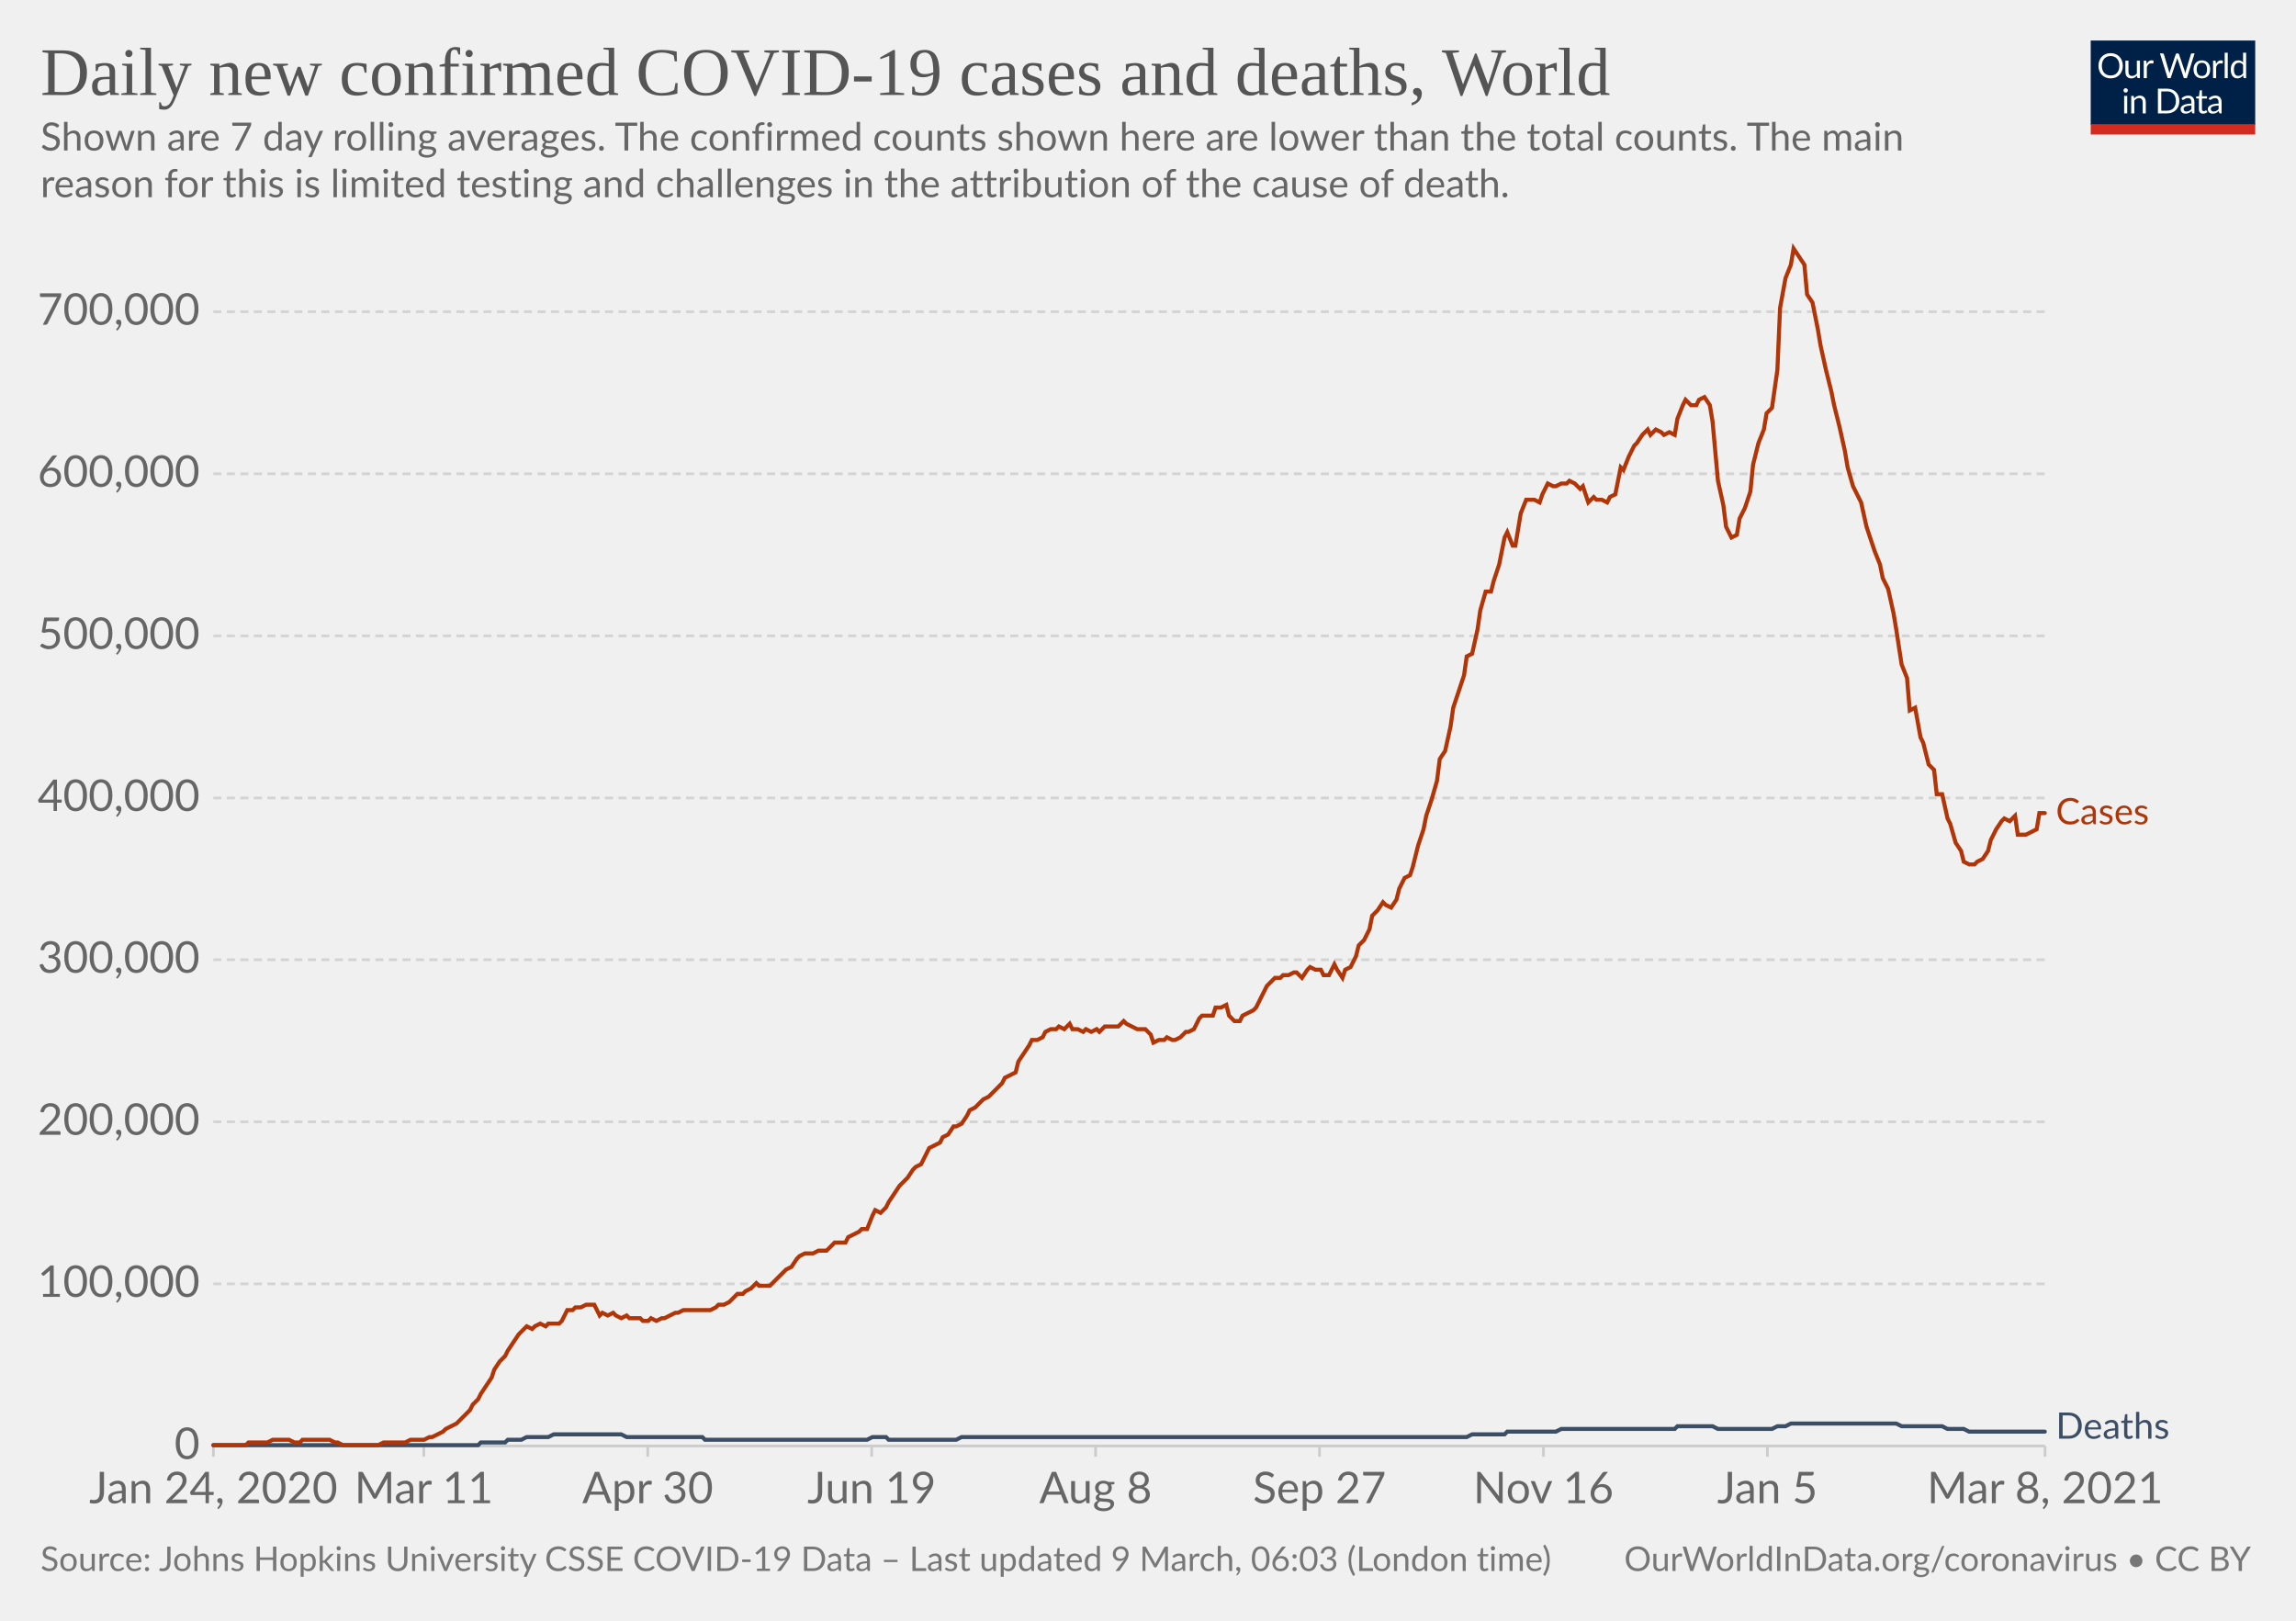
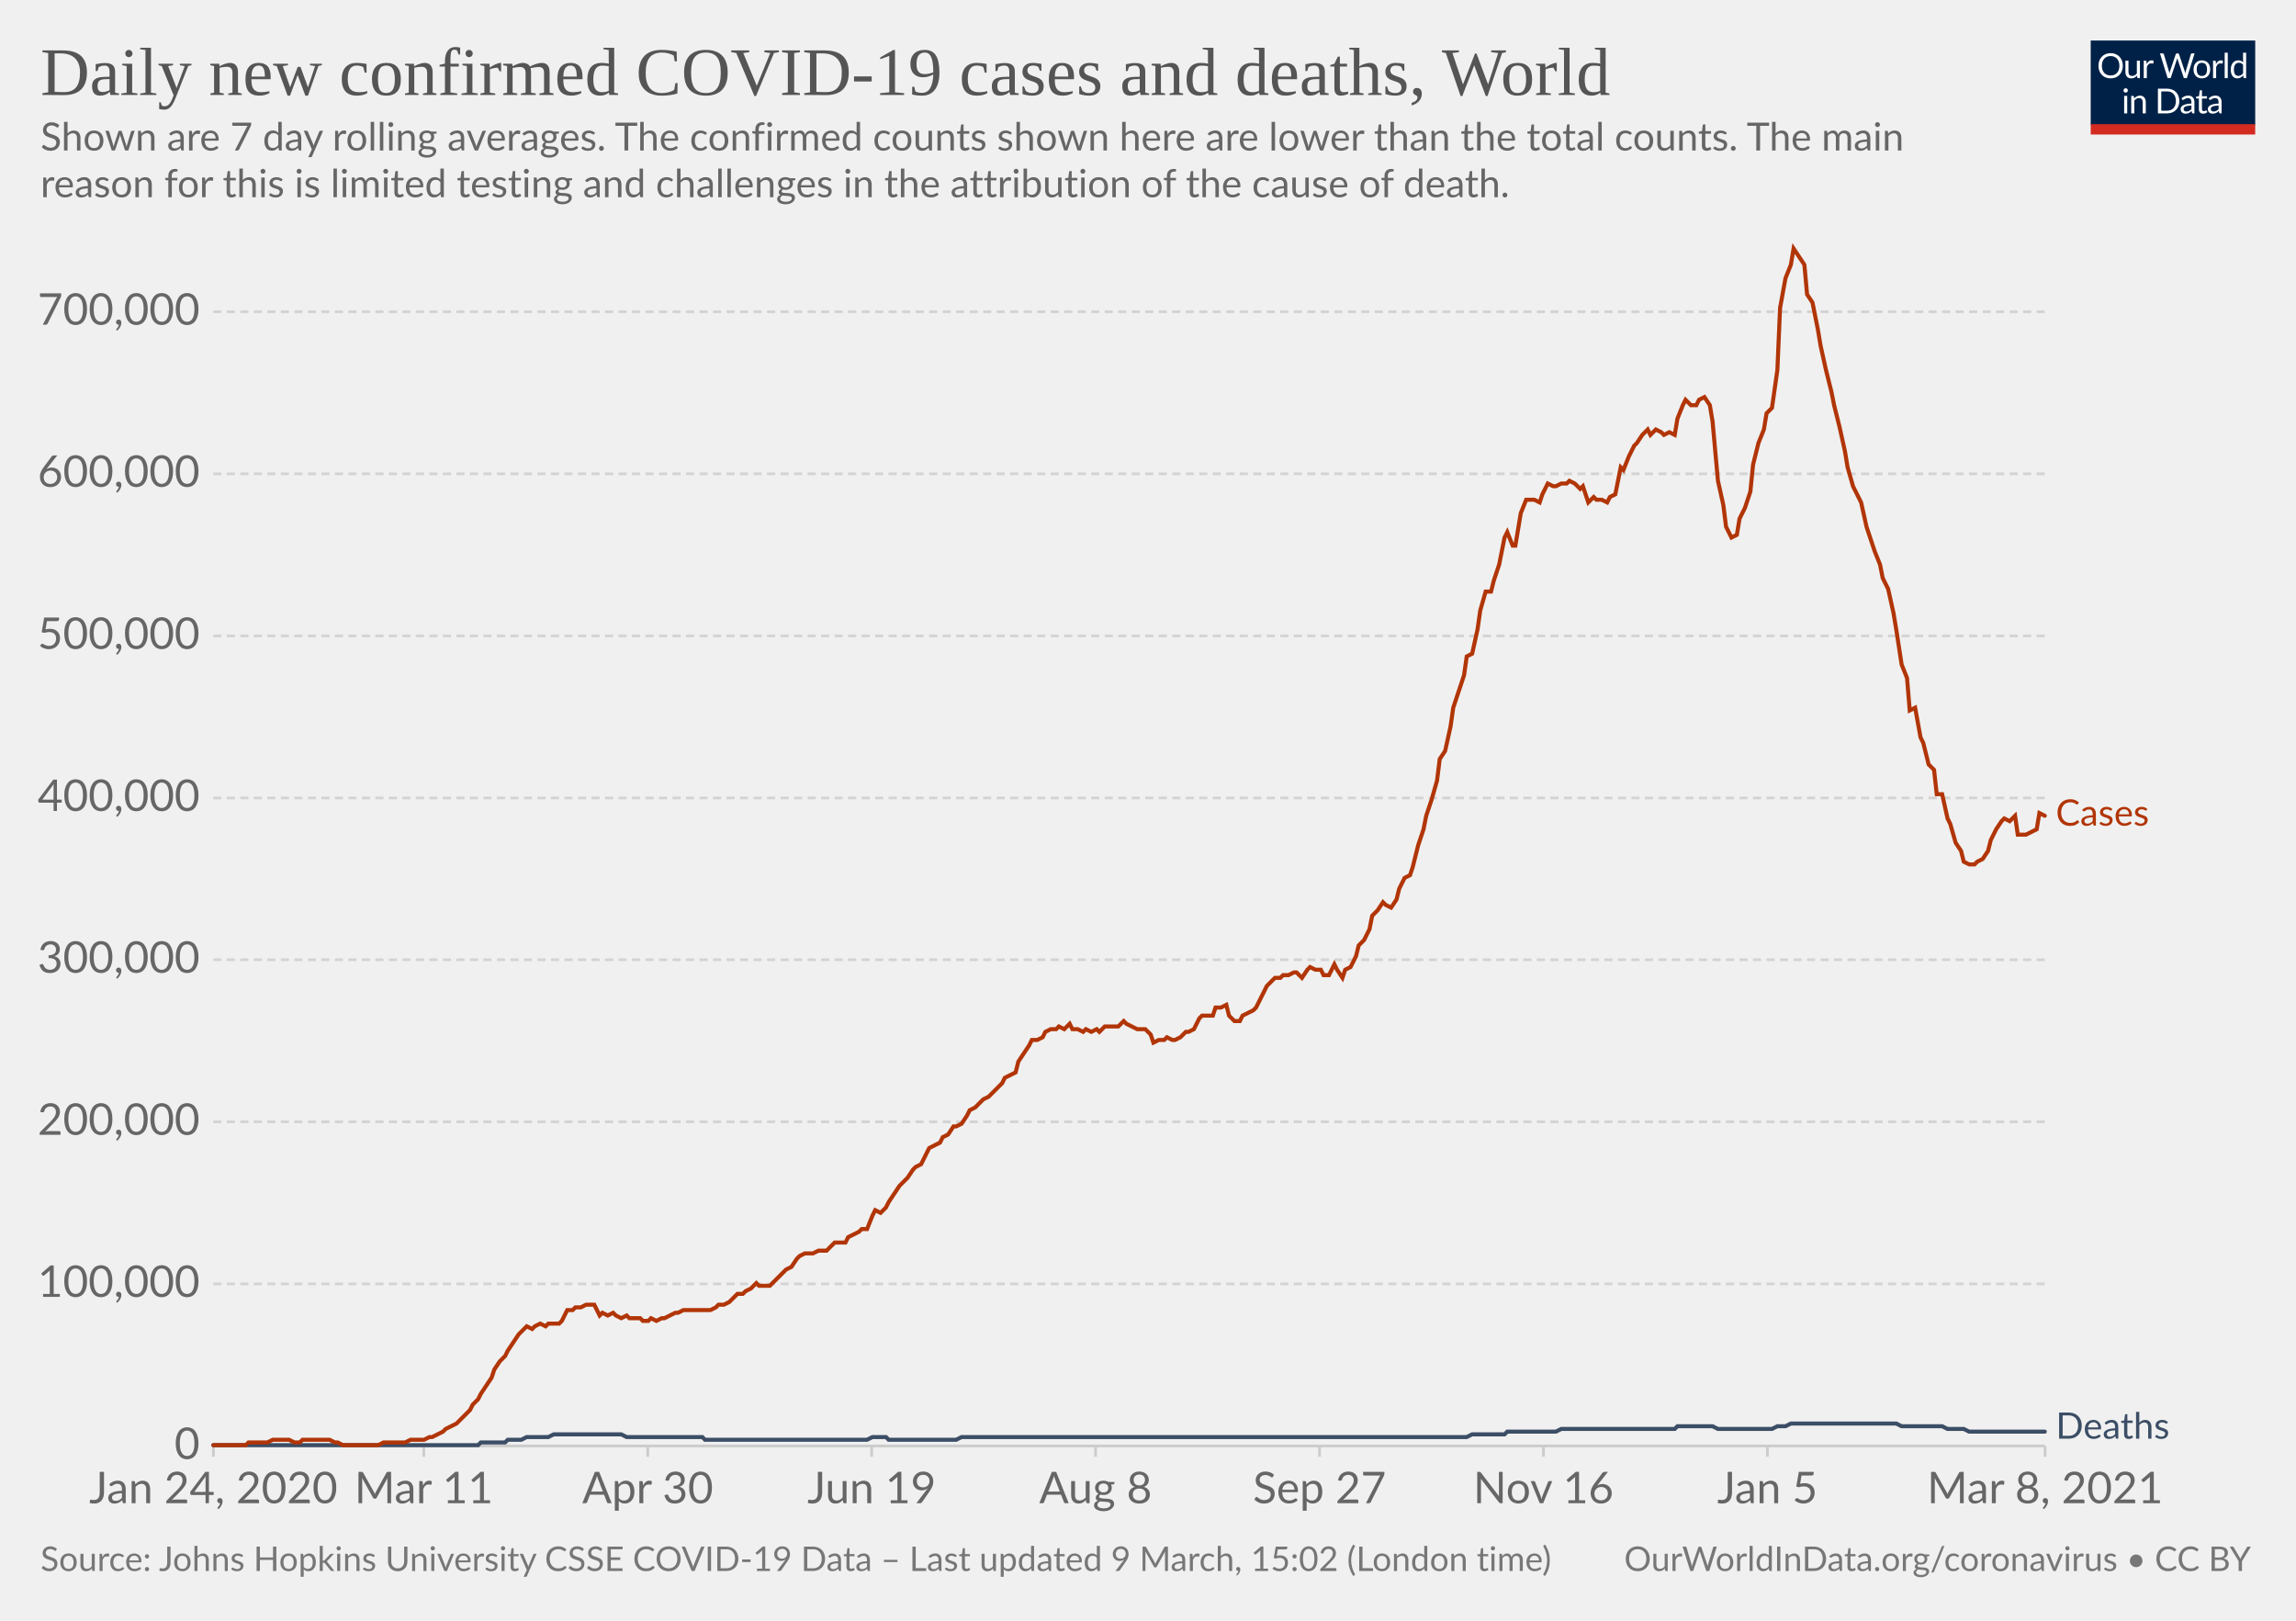
<svg xmlns="http://www.w3.org/2000/svg" version="1.1" style="background-color:#fff;-webkit-font-smoothing:antialiased" width="850" height="600" viewBox="0 0 850 600" font-family="Lato,'Helvetica Neue',Helvetica,Arial,sans-serif" font-size="18" text-rendering="optimizeLegibility">
  <g class="HeaderView">
    <g transform="matrix(.29 0 0 .29 774 15)">
      <svg width="210" height="120" viewBox="0 0 210 120" fill="none">
        <g clip-path="url(#clip0)">
          <path d="M0 0h210v107.89H0V0z" fill="#002147" />
          <path d="M40.98 32.25c0 2.36-.38 4.53-1.12 6.51a14.26 14.26 0 01-8.1 8.4c-1.9.78-4.02 1.17-6.34 1.17a16.6 16.6 0 01-6.33-1.17 14.31 14.31 0 01-8.08-8.4 18.29 18.29 0 01-1.12-6.51c0-2.36.38-4.53 1.12-6.5.75-1.97 1.8-3.67 3.17-5.1a14.32 14.32 0 014.9-3.34c1.92-.8 4.03-1.19 6.34-1.19 2.32 0 4.43.4 6.34 1.19 1.92.8 3.56 1.9 4.93 3.34a14.87 14.87 0 013.17 5.1 18.1 18.1 0 011.12 6.5zm-4.38 0c0-1.94-.26-3.68-.8-5.22a10.91 10.91 0 00-2.24-3.89 9.68 9.68 0 00-3.52-2.46 11.95 11.95 0 00-4.62-.86c-1.68 0-3.21.28-4.6.86a9.88 9.88 0 00-3.54 2.46 10.91 10.91 0 00-2.24 3.9c-.53 1.53-.8 3.27-.8 5.2 0 1.94.27 3.68.8 5.22a11.17 11.17 0 002.24 3.9 10.01 10.01 0 003.55 2.44c1.38.56 2.9.83 4.6.83s3.24-.27 4.61-.83a9.8 9.8 0 003.52-2.44 11.17 11.17 0 002.25-3.9c.53-1.54.8-3.28.8-5.21zm26.22-6.54V48H60.5c-.56 0-.9-.27-1.05-.81l-.31-2.4a12.45 12.45 0 01-3.26 2.6c-1.2.64-2.58.96-4.13.96-1.22 0-2.3-.2-3.24-.6a6.52 6.52 0 01-2.33-1.7 7.37 7.37 0 01-1.43-2.67c-.3-1.04-.46-2.2-.46-3.45V25.7h3.91v14.22c0 1.68.38 2.99 1.15 3.91.77.93 1.96 1.39 3.54 1.39 1.16 0 2.24-.27 3.23-.82a10.42 10.42 0 002.8-2.28V25.7h3.91zm8.61 4.47a9.94 9.94 0 012.6-3.56 5.64 5.64 0 013.76-1.3c.47 0 .92.05 1.34.15.44.1.83.27 1.17.49l-.3 2.92c-.09.37-.3.55-.66.55-.2 0-.5-.04-.9-.13a6.21 6.21 0 00-3.24.18 4.23 4.23 0 00-1.47.92c-.42.4-.81.9-1.17 1.5-.33.58-.64 1.26-.92 2.02V48H67.7V25.71h2.25c.42 0 .72.08.88.25.16.16.27.44.33.83l.26 3.39zm61.16-13.7L122.75 48h-3.82l-7.99-24.05a21.95 21.95 0 01-.42-1.58 38.36 38.36 0 01-.44 1.58L102.05 48h-3.83L88.4 16.47h3.54c.38 0 .7.1.95.29.26.2.43.43.5.73l6.52 21.9.28 1.28.29 1.46.3-1.46.38-1.27 7.41-21.91c.1-.25.26-.48.51-.69.27-.22.58-.33.95-.33h1.23c.38 0 .69.1.92.29a1.77 1.77 0 01.53.73l7.4 21.9a28.4 28.4 0 01.68 2.62 29.52 29.52 0 01.52-2.61l6.54-21.91a1.31 1.31 0 01.48-.7c.27-.21.58-.32.95-.32h3.32zm9.35 8.88c1.63 0 3.1.27 4.4.82a9.43 9.43 0 015.46 5.94c.5 1.4.74 2.98.74 4.73 0 1.76-.25 3.34-.74 4.75a9.43 9.43 0 01-5.46 5.92c-1.3.52-2.77.79-4.4.79-1.64 0-3.12-.27-4.44-.8a9.42 9.42 0 01-3.35-2.3c-.92-1-1.63-2.2-2.13-3.61-.49-1.41-.73-3-.73-4.75s.24-3.33.73-4.73c.5-1.43 1.2-2.64 2.13-3.63a9.4 9.4 0 013.35-2.31c1.32-.55 2.8-.82 4.44-.82zm0 19.89c2.2 0 3.84-.73 4.93-2.2 1.08-1.48 1.63-3.54 1.63-6.18 0-2.66-.55-4.72-1.63-6.2-1.09-1.49-2.73-2.23-4.93-2.23-1.12 0-2.09.2-2.93.57a5.71 5.71 0 00-2.06 1.65 7.5 7.5 0 00-1.24 2.67c-.26 1.04-.4 2.22-.4 3.54 0 2.64.55 4.7 1.64 6.18 1.1 1.47 2.76 2.2 4.99 2.2zm17.97-15.07a9.94 9.94 0 012.6-3.56 5.64 5.64 0 013.76-1.3c.47 0 .91.05 1.34.15.44.1.83.27 1.16.49l-.28 2.92c-.09.37-.31.55-.66.55-.2 0-.5-.04-.9-.13a6.2 6.2 0 00-3.24.18 4.23 4.23 0 00-1.47.92c-.43.4-.82.9-1.17 1.5a13.1 13.1 0 00-.92 2.02V48h-3.94V25.71h2.24c.43 0 .72.08.88.25.17.16.28.44.33.83l.27 3.39zm15.04-14.59V48h-3.92V15.6h3.92zm19.55 15.43a6.22 6.22 0 00-2.38-2.05 6.7 6.7 0 00-2.86-.6c-2.07 0-3.66.75-4.77 2.23-1.12 1.48-1.68 3.6-1.68 6.33 0 1.46.13 2.7.38 3.74a7.29 7.29 0 001.1 2.56 4.35 4.35 0 001.78 1.45c.7.3 1.5.46 2.4.46 1.29 0 2.41-.3 3.36-.88a9.6 9.6 0 002.67-2.49V31.02zm3.91-15.43V48h-2.33c-.56 0-.9-.27-1.06-.81l-.35-2.71a12.13 12.13 0 01-3.25 2.77 8.28 8.28 0 01-4.23 1.06 7.31 7.31 0 01-6.14-2.9c-.73-.96-1.3-2.15-1.69-3.57a18.35 18.35 0 01.07-9.48 11.29 11.29 0 011.89-3.7 8.7 8.7 0 017.06-3.34 7.96 7.96 0 016.12 2.62V15.59h3.91zM46.61 70.71V93H42.7V70.71h3.91zm.84-7c0 .39-.08.75-.24 1.09a2.81 2.81 0 01-1.52 1.47 2.67 2.67 0 01-2.16 0 2.9 2.9 0 01-1.45-1.47 2.67 2.67 0 010-2.16c.15-.35.35-.65.6-.9.25-.27.53-.47.85-.62a2.67 2.67 0 012.16 0c.35.15.65.35.9.62.27.25.47.55.62.9.16.34.24.7.24 1.08zm7.97 10.24c.49-.54 1-1.04 1.54-1.48a9.85 9.85 0 013.66-1.84 8.96 8.96 0 015.43.35c.94.4 1.72.97 2.33 1.71a7.36 7.36 0 011.43 2.67c.32 1.04.49 2.19.49 3.45V93h-3.94V78.81c0-1.69-.4-3-1.17-3.92-.76-.93-1.93-1.4-3.5-1.4a6.6 6.6 0 00-3.25.83c-1 .56-1.92 1.31-2.77 2.27V93h-3.94V70.71h2.35c.56 0 .9.28 1.04.82l.3 2.42zm57.7 3.3c0 2.36-.37 4.5-1.11 6.44a14.3 14.3 0 01-3.17 4.98 14.1 14.1 0 01-4.93 3.2c-1.9.76-4.02 1.13-6.33 1.13H85.8V61.47h11.77c2.31 0 4.42.39 6.33 1.15a13.8 13.8 0 018.1 8.18 17.75 17.75 0 011.12 6.45zm-4.37 0c0-1.94-.26-3.67-.8-5.2a10.94 10.94 0 00-2.23-3.87 9.57 9.57 0 00-3.53-2.42 12.23 12.23 0 00-4.61-.83h-7.5v24.62h7.5c1.7 0 3.24-.28 4.61-.84a9.7 9.7 0 003.53-2.4 10.94 10.94 0 002.24-3.87c.53-1.53.8-3.26.8-5.2zm19.8 5.72c-1.8.06-3.34.2-4.62.44-1.26.22-2.3.51-3.1.88-.8.36-1.37.8-1.74 1.3-.35.5-.53 1.05-.53 1.67 0 .58.1 1.1.3 1.52a3 3 0 00.76 1.05c.34.27.73.46 1.17.6a6.13 6.13 0 001.45.17 7.28 7.28 0 003.5-.81 11.95 11.95 0 002.82-2.2v-4.62zm-12.65-9.11a12.73 12.73 0 013.98-2.66c1.43-.59 3-.88 4.73-.88 1.25 0 2.36.2 3.33.61a6.81 6.81 0 013.94 4.38c.33 1.04.5 2.19.5 3.43V93h-1.74a1.8 1.8 0 01-.88-.18c-.2-.13-.36-.38-.48-.74l-.44-2.12-1.72 1.46a9.48 9.48 0 01-3.74 1.7c-.69.15-1.46.23-2.3.23-.87 0-1.69-.12-2.45-.35a5.34 5.34 0 01-3.34-2.93 6.64 6.64 0 01-.49-2.64c0-.88.25-1.72.73-2.53a6.33 6.33 0 012.35-2.17c1.09-.63 2.5-1.15 4.25-1.54 1.75-.41 3.89-.65 6.42-.7v-1.75c0-1.73-.37-3.03-1.12-3.91-.75-.9-1.84-1.34-3.28-1.34-.97 0-1.78.12-2.44.37-.64.23-1.2.5-1.7.81l-1.23.82c-.33.23-.67.35-1 .35-.27 0-.5-.07-.69-.2a2.1 2.1 0 01-.48-.53l-.7-1.25zm27.67 19.5c-1.76 0-3.12-.5-4.07-1.48-.94-.98-1.41-2.4-1.41-4.25V74h-2.68a.9.9 0 01-.6-.2c-.16-.14-.24-.36-.24-.66v-1.56l3.65-.46.9-6.89a.9.9 0 01.29-.52.88.88 0 01.62-.22H142v7.67h6.44V74H142v13.38c0 .94.22 1.63.68 2.09.45.45 1.04.68 1.76.68a3.21 3.21 0 001.85-.53l.55-.35c.16-.12.3-.18.41-.18.2 0 .4.13.55.38l1.15 1.87a7.45 7.45 0 01-2.44 1.5 8.53 8.53 0 01-2.95.52zm19.68-10.4c-1.8.07-3.34.21-4.62.45-1.26.22-2.3.51-3.1.88-.8.36-1.37.8-1.74 1.3-.35.5-.53 1.05-.53 1.67 0 .58.1 1.1.3 1.52a2.9 2.9 0 00.76 1.05c.34.27.73.46 1.17.6a6.13 6.13 0 001.45.17 7.3 7.3 0 003.5-.81 12.04 12.04 0 002.82-2.2v-4.62zm-12.65-9.1a12.72 12.72 0 013.99-2.66c1.42-.59 3-.88 4.72-.88 1.25 0 2.36.2 3.33.61a6.81 6.81 0 013.94 4.38c.33 1.04.5 2.19.5 3.43V93h-1.74a1.8 1.8 0 01-.88-.18c-.2-.13-.36-.38-.48-.74l-.44-2.12-1.72 1.46a9.48 9.48 0 01-3.74 1.7c-.69.15-1.46.23-2.3.23-.87 0-1.69-.12-2.45-.35a5.33 5.33 0 01-3.34-2.93 6.62 6.62 0 01-.49-2.64c0-.88.25-1.72.73-2.53a6.33 6.33 0 012.35-2.17c1.09-.63 2.5-1.15 4.25-1.54a31.2 31.2 0 016.42-.7v-1.75c0-1.73-.37-3.03-1.12-3.91-.75-.9-1.84-1.34-3.28-1.34-.97 0-1.78.12-2.44.37-.64.23-1.2.5-1.7.81l-1.22.82c-.34.23-.68.35-1.02.35-.26 0-.49-.07-.68-.2a1.88 1.88 0 01-.48-.53l-.7-1.25zM40.98 32.25c0 2.36-.38 4.53-1.12 6.51a14.26 14.26 0 01-8.1 8.4c-1.9.78-4.02 1.17-6.34 1.17a16.6 16.6 0 01-6.33-1.17 14.31 14.31 0 01-8.08-8.4 18.29 18.29 0 01-1.12-6.51c0-2.36.38-4.53 1.12-6.5.75-1.97 1.8-3.67 3.17-5.1a14.32 14.32 0 014.9-3.34c1.92-.8 4.03-1.19 6.34-1.19 2.32 0 4.43.4 6.34 1.19 1.92.8 3.56 1.9 4.93 3.34a14.87 14.87 0 013.17 5.1 18.1 18.1 0 011.12 6.5zm-4.38 0c0-1.94-.26-3.68-.8-5.22a10.91 10.91 0 00-2.24-3.89 9.68 9.68 0 00-3.52-2.46 11.95 11.95 0 00-4.62-.86c-1.68 0-3.21.28-4.6.86a9.88 9.88 0 00-3.54 2.46 10.91 10.91 0 00-2.24 3.9c-.53 1.53-.8 3.27-.8 5.2 0 1.94.27 3.68.8 5.22a11.17 11.17 0 002.24 3.9 10.01 10.01 0 003.55 2.44c1.38.56 2.9.83 4.6.83s3.24-.27 4.61-.83a9.8 9.8 0 003.52-2.44 11.17 11.17 0 002.25-3.9c.53-1.54.8-3.28.8-5.21zm26.22-6.54V48H60.5c-.56 0-.9-.27-1.05-.81l-.31-2.4a12.45 12.45 0 01-3.26 2.6c-1.2.64-2.58.96-4.13.96-1.22 0-2.3-.2-3.24-.6a6.52 6.52 0 01-2.33-1.7 7.37 7.37 0 01-1.43-2.67c-.3-1.04-.46-2.2-.46-3.45V25.7h3.91v14.22c0 1.68.38 2.99 1.15 3.91.77.93 1.96 1.39 3.54 1.39 1.16 0 2.24-.27 3.23-.82a10.42 10.42 0 002.8-2.28V25.7h3.91zm8.61 4.47a9.94 9.94 0 012.6-3.56 5.64 5.64 0 013.76-1.3c.47 0 .92.05 1.34.15.44.1.83.27 1.17.49l-.3 2.92c-.09.37-.3.55-.66.55-.2 0-.5-.04-.9-.13a6.21 6.21 0 00-3.24.18 4.23 4.23 0 00-1.47.92c-.42.4-.81.9-1.17 1.5-.33.58-.64 1.26-.92 2.02V48H67.7V25.71h2.25c.42 0 .72.08.88.25.16.16.27.44.33.83l.26 3.39zm61.16-13.7L122.75 48h-3.82l-7.99-24.05a21.95 21.95 0 01-.42-1.58 38.36 38.36 0 01-.44 1.58L102.05 48h-3.83L88.4 16.47h3.54c.38 0 .7.1.95.29.26.2.43.43.5.73l6.52 21.9.28 1.28.29 1.46.3-1.46.38-1.27 7.41-21.91c.1-.25.26-.48.51-.69.27-.22.58-.33.95-.33h1.23c.38 0 .69.1.92.29a1.77 1.77 0 01.53.73l7.4 21.9a28.4 28.4 0 01.68 2.62 29.52 29.52 0 01.52-2.61l6.54-21.91a1.31 1.31 0 01.48-.7c.27-.21.58-.32.95-.32h3.32zm9.35 8.88c1.63 0 3.1.27 4.4.82a9.43 9.43 0 015.46 5.94c.5 1.4.74 2.98.74 4.73 0 1.76-.25 3.34-.74 4.75a9.43 9.43 0 01-5.46 5.92c-1.3.52-2.77.79-4.4.79-1.64 0-3.12-.27-4.44-.8a9.42 9.42 0 01-3.35-2.3c-.92-1-1.63-2.2-2.13-3.61-.49-1.41-.73-3-.73-4.75s.24-3.33.73-4.73c.5-1.43 1.2-2.64 2.13-3.63a9.4 9.4 0 013.35-2.31c1.32-.55 2.8-.82 4.44-.82zm0 19.89c2.2 0 3.84-.73 4.93-2.2 1.08-1.48 1.63-3.54 1.63-6.18 0-2.66-.55-4.72-1.63-6.2-1.09-1.49-2.73-2.23-4.93-2.23-1.12 0-2.09.2-2.93.57a5.71 5.71 0 00-2.06 1.65 7.5 7.5 0 00-1.24 2.67c-.26 1.04-.4 2.22-.4 3.54 0 2.64.55 4.7 1.64 6.18 1.1 1.47 2.76 2.2 4.99 2.2zm17.97-15.07a9.94 9.94 0 012.6-3.56 5.64 5.64 0 013.76-1.3c.47 0 .91.05 1.34.15.44.1.83.27 1.16.49l-.28 2.92c-.09.37-.31.55-.66.55-.2 0-.5-.04-.9-.13a6.2 6.2 0 00-3.24.18 4.23 4.23 0 00-1.47.92c-.43.4-.82.9-1.17 1.5a13.1 13.1 0 00-.92 2.02V48h-3.94V25.71h2.24c.43 0 .72.08.88.25.17.16.28.44.33.83l.27 3.39zm15.04-14.59V48h-3.92V15.6h3.92zm19.55 15.43a6.22 6.22 0 00-2.38-2.05 6.7 6.7 0 00-2.86-.6c-2.07 0-3.66.75-4.77 2.23-1.12 1.48-1.68 3.6-1.68 6.33 0 1.46.13 2.7.38 3.74a7.29 7.29 0 001.1 2.56 4.35 4.35 0 001.78 1.45c.7.3 1.5.46 2.4.46 1.29 0 2.41-.3 3.36-.88a9.6 9.6 0 002.67-2.49V31.02zm3.91-15.43V48h-2.33c-.56 0-.9-.27-1.06-.81l-.35-2.71a12.13 12.13 0 01-3.25 2.77 8.28 8.28 0 01-4.23 1.06 7.31 7.31 0 01-6.14-2.9c-.73-.96-1.3-2.15-1.69-3.57a18.35 18.35 0 01.07-9.48 11.29 11.29 0 011.89-3.7 8.7 8.7 0 017.06-3.34 7.96 7.96 0 016.12 2.62V15.59h3.91zM46.61 70.71V93H42.7V70.71h3.91zm.84-7c0 .39-.08.75-.24 1.09a2.81 2.81 0 01-1.52 1.47 2.67 2.67 0 01-2.16 0 2.9 2.9 0 01-1.45-1.47 2.67 2.67 0 010-2.16c.15-.35.35-.65.6-.9.25-.27.53-.47.85-.62a2.67 2.67 0 012.16 0c.35.15.65.35.9.62.27.25.47.55.62.9.16.34.24.7.24 1.08zm7.97 10.24c.49-.54 1-1.04 1.54-1.48a9.85 9.85 0 013.66-1.84 8.96 8.96 0 015.43.35c.94.4 1.72.97 2.33 1.71a7.36 7.36 0 011.43 2.67c.32 1.04.49 2.19.49 3.45V93h-3.94V78.81c0-1.69-.4-3-1.17-3.92-.76-.93-1.93-1.4-3.5-1.4a6.6 6.6 0 00-3.25.83c-1 .56-1.92 1.31-2.77 2.27V93h-3.94V70.71h2.35c.56 0 .9.28 1.04.82l.3 2.42zm57.7 3.3c0 2.36-.37 4.5-1.11 6.44a14.3 14.3 0 01-3.17 4.98 14.1 14.1 0 01-4.93 3.2c-1.9.76-4.02 1.13-6.33 1.13H85.8V61.47h11.77c2.31 0 4.42.39 6.33 1.15a13.8 13.8 0 018.1 8.18 17.75 17.75 0 011.12 6.45zm-4.37 0c0-1.94-.26-3.67-.8-5.2a10.94 10.94 0 00-2.23-3.87 9.57 9.57 0 00-3.53-2.42 12.23 12.23 0 00-4.61-.83h-7.5v24.62h7.5c1.7 0 3.24-.28 4.61-.84a9.7 9.7 0 003.53-2.4 10.94 10.94 0 002.24-3.87c.53-1.53.8-3.26.8-5.2zm19.8 5.72c-1.8.06-3.34.2-4.62.44-1.26.22-2.3.51-3.1.88-.8.36-1.37.8-1.74 1.3-.35.5-.53 1.05-.53 1.67 0 .58.1 1.1.3 1.52a3 3 0 00.76 1.05c.34.27.73.46 1.17.6a6.13 6.13 0 001.45.17 7.28 7.28 0 003.5-.81 11.95 11.95 0 002.82-2.2v-4.62zm-12.65-9.11a12.73 12.73 0 013.98-2.66c1.43-.59 3-.88 4.73-.88 1.25 0 2.36.2 3.33.61a6.81 6.81 0 013.94 4.38c.33 1.04.5 2.19.5 3.43V93h-1.74a1.8 1.8 0 01-.88-.18c-.2-.13-.36-.38-.48-.74l-.44-2.12-1.72 1.46a9.48 9.48 0 01-3.74 1.7c-.69.15-1.46.23-2.3.23-.87 0-1.69-.12-2.45-.35a5.34 5.34 0 01-3.34-2.93 6.64 6.64 0 01-.49-2.64c0-.88.25-1.72.73-2.53a6.33 6.33 0 012.35-2.17c1.09-.63 2.5-1.15 4.25-1.54 1.75-.41 3.89-.65 6.42-.7v-1.75c0-1.73-.37-3.03-1.12-3.91-.75-.9-1.84-1.34-3.28-1.34-.97 0-1.78.12-2.44.37-.64.23-1.2.5-1.7.81l-1.23.82c-.33.23-.67.35-1 .35-.27 0-.5-.07-.69-.2a2.1 2.1 0 01-.48-.53l-.7-1.25zm27.67 19.5c-1.76 0-3.12-.5-4.07-1.48-.94-.98-1.41-2.4-1.41-4.25V74h-2.68a.9.9 0 01-.6-.2c-.16-.14-.24-.36-.24-.66v-1.56l3.65-.46.9-6.89a.9.9 0 01.29-.52.88.88 0 01.62-.22H142v7.67h6.44V74H142v13.38c0 .94.22 1.63.68 2.09.45.45 1.04.68 1.76.68a3.21 3.21 0 001.85-.53l.55-.35c.16-.12.3-.18.41-.18.2 0 .4.13.55.38l1.15 1.87a7.45 7.45 0 01-2.44 1.5 8.53 8.53 0 01-2.95.52zm19.68-10.4c-1.8.07-3.34.21-4.62.45-1.26.22-2.3.51-3.1.88-.8.36-1.37.8-1.74 1.3-.35.5-.53 1.05-.53 1.67 0 .58.1 1.1.3 1.52a2.9 2.9 0 00.76 1.05c.34.27.73.46 1.17.6a6.13 6.13 0 001.45.17 7.3 7.3 0 003.5-.81 12.04 12.04 0 002.82-2.2v-4.62zm-12.65-9.1a12.72 12.72 0 013.99-2.66c1.42-.59 3-.88 4.72-.88 1.25 0 2.36.2 3.33.61a6.81 6.81 0 013.94 4.38c.33 1.04.5 2.19.5 3.43V93h-1.74a1.8 1.8 0 01-.88-.18c-.2-.13-.36-.38-.48-.74l-.44-2.12-1.72 1.46a9.48 9.48 0 01-3.74 1.7c-.69.15-1.46.23-2.3.23-.87 0-1.69-.12-2.45-.35a5.33 5.33 0 01-3.34-2.93 6.62 6.62 0 01-.49-2.64c0-.88.25-1.72.73-2.53a6.33 6.33 0 012.35-2.17c1.09-.63 2.5-1.15 4.25-1.54a31.2 31.2 0 016.42-.7v-1.75c0-1.73-.37-3.03-1.12-3.91-.75-.9-1.84-1.34-3.28-1.34-.97 0-1.78.12-2.44.37-.64.23-1.2.5-1.7.81l-1.22.82c-.34.23-.68.35-1.02.35-.26 0-.49-.07-.68-.2a1.88 1.88 0 01-.48-.53l-.7-1.25zM40.98 32.25c0 2.36-.38 4.53-1.12 6.51a14.26 14.26 0 01-8.1 8.4c-1.9.78-4.02 1.17-6.34 1.17a16.6 16.6 0 01-6.33-1.17 14.31 14.31 0 01-8.08-8.4 18.29 18.29 0 01-1.12-6.51c0-2.36.38-4.53 1.12-6.5.75-1.97 1.8-3.67 3.17-5.1a14.32 14.32 0 014.9-3.34c1.92-.8 4.03-1.19 6.34-1.19 2.32 0 4.43.4 6.34 1.19 1.92.8 3.56 1.9 4.93 3.34a14.87 14.87 0 013.17 5.1 18.1 18.1 0 011.12 6.5zm-4.38 0c0-1.94-.26-3.68-.8-5.22a10.91 10.91 0 00-2.24-3.89 9.68 9.68 0 00-3.52-2.46 11.95 11.95 0 00-4.62-.86c-1.68 0-3.21.28-4.6.86a9.88 9.88 0 00-3.54 2.46 10.91 10.91 0 00-2.24 3.9c-.53 1.53-.8 3.27-.8 5.2 0 1.94.27 3.68.8 5.22a11.17 11.17 0 002.24 3.9 10.01 10.01 0 003.55 2.44c1.38.56 2.9.83 4.6.83s3.24-.27 4.61-.83a9.8 9.8 0 003.52-2.44 11.17 11.17 0 002.25-3.9c.53-1.54.8-3.28.8-5.21zm26.22-6.54V48H60.5c-.56 0-.9-.27-1.05-.81l-.31-2.4a12.45 12.45 0 01-3.26 2.6c-1.2.64-2.58.96-4.13.96-1.22 0-2.3-.2-3.24-.6a6.52 6.52 0 01-2.33-1.7 7.37 7.37 0 01-1.43-2.67c-.3-1.04-.46-2.2-.46-3.45V25.7h3.91v14.22c0 1.68.38 2.99 1.15 3.91.77.93 1.96 1.39 3.54 1.39 1.16 0 2.24-.27 3.23-.82a10.42 10.42 0 002.8-2.28V25.7h3.91zm8.61 4.47a9.94 9.94 0 012.6-3.56 5.64 5.64 0 013.76-1.3c.47 0 .92.05 1.34.15.44.1.83.27 1.17.49l-.3 2.92c-.09.37-.3.55-.66.55-.2 0-.5-.04-.9-.13a6.21 6.21 0 00-3.24.18 4.23 4.23 0 00-1.47.92c-.42.4-.81.9-1.17 1.5-.33.58-.64 1.26-.92 2.02V48H67.7V25.71h2.25c.42 0 .72.08.88.25.16.16.27.44.33.83l.26 3.39zm61.16-13.7L122.75 48h-3.82l-7.99-24.05a21.95 21.95 0 01-.42-1.58 38.36 38.36 0 01-.44 1.58L102.05 48h-3.83L88.4 16.47h3.54c.38 0 .7.1.95.29.26.2.43.43.5.73l6.52 21.9.28 1.28.29 1.46.3-1.46.38-1.27 7.41-21.91c.1-.25.26-.48.51-.69.27-.22.58-.33.95-.33h1.23c.38 0 .69.1.92.29a1.77 1.77 0 01.53.73l7.4 21.9a28.4 28.4 0 01.68 2.62 29.52 29.52 0 01.52-2.61l6.54-21.91a1.31 1.31 0 01.48-.7c.27-.21.58-.32.95-.32h3.32zm9.35 8.88c1.63 0 3.1.27 4.4.82a9.43 9.43 0 015.46 5.94c.5 1.4.74 2.98.74 4.73 0 1.76-.25 3.34-.74 4.75a9.43 9.43 0 01-5.46 5.92c-1.3.52-2.77.79-4.4.79-1.64 0-3.12-.27-4.44-.8a9.42 9.42 0 01-3.35-2.3c-.92-1-1.63-2.2-2.13-3.61-.49-1.41-.73-3-.73-4.75s.24-3.33.73-4.73c.5-1.43 1.2-2.64 2.13-3.63a9.4 9.4 0 013.35-2.31c1.32-.55 2.8-.82 4.44-.82zm0 19.89c2.2 0 3.84-.73 4.93-2.2 1.08-1.48 1.63-3.54 1.63-6.18 0-2.66-.55-4.72-1.63-6.2-1.09-1.49-2.73-2.23-4.93-2.23-1.12 0-2.09.2-2.93.57a5.71 5.71 0 00-2.06 1.65 7.5 7.5 0 00-1.24 2.67c-.26 1.04-.4 2.22-.4 3.54 0 2.64.55 4.7 1.64 6.18 1.1 1.47 2.76 2.2 4.99 2.2zm17.97-15.07a9.94 9.94 0 012.6-3.56 5.64 5.64 0 013.76-1.3c.47 0 .91.05 1.34.15.44.1.83.27 1.16.49l-.28 2.92c-.09.37-.31.55-.66.55-.2 0-.5-.04-.9-.13a6.2 6.2 0 00-3.24.18 4.23 4.23 0 00-1.47.92c-.43.4-.82.9-1.17 1.5a13.1 13.1 0 00-.92 2.02V48h-3.94V25.71h2.24c.43 0 .72.08.88.25.17.16.28.44.33.83l.27 3.39zm15.04-14.59V48h-3.92V15.6h3.92zm19.55 15.43a6.22 6.22 0 00-2.38-2.05 6.7 6.7 0 00-2.86-.6c-2.07 0-3.66.75-4.77 2.23-1.12 1.48-1.68 3.6-1.68 6.33 0 1.46.13 2.7.38 3.74a7.29 7.29 0 001.1 2.56 4.35 4.35 0 001.78 1.45c.7.3 1.5.46 2.4.46 1.29 0 2.41-.3 3.36-.88a9.6 9.6 0 002.67-2.49V31.02zm3.91-15.43V48h-2.33c-.56 0-.9-.27-1.06-.81l-.35-2.71a12.13 12.13 0 01-3.25 2.77 8.28 8.28 0 01-4.23 1.06 7.31 7.31 0 01-6.14-2.9c-.73-.96-1.3-2.15-1.69-3.57a18.35 18.35 0 01.07-9.48 11.29 11.29 0 011.89-3.7 8.7 8.7 0 017.06-3.34 7.96 7.96 0 016.12 2.62V15.59h3.91zM46.61 70.71V93H42.7V70.71h3.91zm.84-7c0 .39-.08.75-.24 1.09a2.81 2.81 0 01-1.52 1.47 2.67 2.67 0 01-2.16 0 2.9 2.9 0 01-1.45-1.47 2.67 2.67 0 010-2.16c.15-.35.35-.65.6-.9.25-.27.53-.47.85-.62a2.67 2.67 0 012.16 0c.35.15.65.35.9.62.27.25.47.55.62.9.16.34.24.7.24 1.08zm7.97 10.24c.49-.54 1-1.04 1.54-1.48a9.85 9.85 0 013.66-1.84 8.96 8.96 0 015.43.35c.94.4 1.72.97 2.33 1.71a7.36 7.36 0 011.43 2.67c.32 1.04.49 2.19.49 3.45V93h-3.94V78.81c0-1.69-.4-3-1.17-3.92-.76-.93-1.93-1.4-3.5-1.4a6.6 6.6 0 00-3.25.83c-1 .56-1.92 1.31-2.77 2.27V93h-3.94V70.71h2.35c.56 0 .9.28 1.04.82l.3 2.42zm57.7 3.3c0 2.36-.37 4.5-1.11 6.44a14.3 14.3 0 01-3.17 4.98 14.1 14.1 0 01-4.93 3.2c-1.9.76-4.02 1.13-6.33 1.13H85.8V61.47h11.77c2.31 0 4.42.39 6.33 1.15a13.8 13.8 0 018.1 8.18 17.75 17.75 0 011.12 6.45zm-4.37 0c0-1.94-.26-3.67-.8-5.2a10.94 10.94 0 00-2.23-3.87 9.57 9.57 0 00-3.53-2.42 12.23 12.23 0 00-4.61-.83h-7.5v24.62h7.5c1.7 0 3.24-.28 4.61-.84a9.7 9.7 0 003.53-2.4 10.94 10.94 0 002.24-3.87c.53-1.53.8-3.26.8-5.2zm19.8 5.72c-1.8.06-3.34.2-4.62.44-1.26.22-2.3.51-3.1.88-.8.36-1.37.8-1.74 1.3-.35.5-.53 1.05-.53 1.67 0 .58.1 1.1.3 1.52a3 3 0 00.76 1.05c.34.27.73.46 1.17.6a6.13 6.13 0 001.45.17 7.28 7.28 0 003.5-.81 11.95 11.95 0 002.82-2.2v-4.62zm-12.65-9.11a12.73 12.73 0 013.98-2.66c1.43-.59 3-.88 4.73-.88 1.25 0 2.36.2 3.33.61a6.81 6.81 0 013.94 4.38c.33 1.04.5 2.19.5 3.43V93h-1.74a1.8 1.8 0 01-.88-.18c-.2-.13-.36-.38-.48-.74l-.44-2.12-1.72 1.46a9.48 9.48 0 01-3.74 1.7c-.69.15-1.46.23-2.3.23-.87 0-1.69-.12-2.45-.35a5.34 5.34 0 01-3.34-2.93 6.64 6.64 0 01-.49-2.64c0-.88.25-1.72.73-2.53a6.33 6.33 0 012.35-2.17c1.09-.63 2.5-1.15 4.25-1.54 1.75-.41 3.89-.65 6.42-.7v-1.75c0-1.73-.37-3.03-1.12-3.91-.75-.9-1.84-1.34-3.28-1.34-.97 0-1.78.12-2.44.37-.64.23-1.2.5-1.7.81l-1.23.82c-.33.23-.67.35-1 .35-.27 0-.5-.07-.69-.2a2.1 2.1 0 01-.48-.53l-.7-1.25zm27.67 19.5c-1.76 0-3.12-.5-4.07-1.48-.94-.98-1.41-2.4-1.41-4.25V74h-2.68a.9.9 0 01-.6-.2c-.16-.14-.24-.36-.24-.66v-1.56l3.65-.46.9-6.89a.9.9 0 01.29-.52.88.88 0 01.62-.22H142v7.67h6.44V74H142v13.38c0 .94.22 1.63.68 2.09.45.45 1.04.68 1.76.68a3.21 3.21 0 001.85-.53l.55-.35c.16-.12.3-.18.41-.18.2 0 .4.13.55.38l1.15 1.87a7.45 7.45 0 01-2.44 1.5 8.53 8.53 0 01-2.95.52zm19.68-10.4c-1.8.07-3.34.21-4.62.45-1.26.22-2.3.51-3.1.88-.8.36-1.37.8-1.74 1.3-.35.5-.53 1.05-.53 1.67 0 .58.1 1.1.3 1.52a2.9 2.9 0 00.76 1.05c.34.27.73.46 1.17.6a6.13 6.13 0 001.45.17 7.3 7.3 0 003.5-.81 12.04 12.04 0 002.82-2.2v-4.62zm-12.65-9.1a12.72 12.72 0 013.99-2.66c1.42-.59 3-.88 4.72-.88 1.25 0 2.36.2 3.33.61a6.81 6.81 0 013.94 4.38c.33 1.04.5 2.19.5 3.43V93h-1.74a1.8 1.8 0 01-.88-.18c-.2-.13-.36-.38-.48-.74l-.44-2.12-1.72 1.46a9.48 9.48 0 01-3.74 1.7c-.69.15-1.46.23-2.3.23-.87 0-1.69-.12-2.45-.35a5.33 5.33 0 01-3.34-2.93 6.62 6.62 0 01-.49-2.64c0-.88.25-1.72.73-2.53a6.33 6.33 0 012.35-2.17c1.09-.63 2.5-1.15 4.25-1.54a31.2 31.2 0 016.42-.7v-1.75c0-1.73-.37-3.03-1.12-3.91-.75-.9-1.84-1.34-3.28-1.34-.97 0-1.78.12-2.44.37-.64.23-1.2.5-1.7.81l-1.22.82c-.34.23-.68.35-1.02.35-.26 0-.49-.07-.68-.2a1.88 1.88 0 01-.48-.53l-.7-1.25z" fill="#fff" />
          <path fill="#D42B21" d="M0 106.79h210V120H0z" />
        </g>
        <defs>
          <clipPath id="clip0">
            <path fill="#fff" d="M0 0h210v120H0z" />
          </clipPath>
        </defs>
      </svg>
    </g>
    <a href="https://ourworldindata.org/grapher/daily-covid-cases-deaths-7-day-ra?time=2020-01-02..latest" target="_blank" rel="noopener" font-family="&quot;Playfair Display&quot;,Georgia,&quot;Times New Roman&quot;,serif">
      <text font-size="25.2" x="15" y="35.2" fill="#555">
        <tspan x="15" y="35.16">Daily new confirmed COVID-19 cases and deaths, World</tspan>
      </text>
    </a>
    <text font-size="14.4" x="15" y="55.7" fill="#666">
      <tspan x="15" y="55.72">Shown are 7 day rolling averages. The confirmed counts shown here are lower than the total counts. The main</tspan>
      <tspan x="15" y="73">reason for this is limited testing and challenges in the attribution of the cause of death.</tspan>
    </text>
  </g>
  <g class="LineChart">
    <defs>
      <clipPath id="a">
        <path d="M68.97 0h830v928.6h-830z" />
      </clipPath>
    </defs>
    <g class="DualAxisView">
      <g class="HorizontalAxis">
        <path stroke="#ccc" d="M79 535.3v4M156.9 535.3v4M239.8 535.3v4M322.7 535.3v4M405.6 535.3v4M488.5 535.3v4M571.4 535.3v4M654.3 535.3v4M757.1 535.3v4" />
        <text x="79" y="556.5" fill="#666" text-anchor="middle" font-size="16.2">Jan 24, 2020</text>
        <text x="156.9" y="556.5" fill="#666" text-anchor="middle" font-size="16.2">Mar 11</text>
        <text x="239.8" y="556.5" fill="#666" text-anchor="middle" font-size="16.2">Apr 30</text>
        <text x="322.7" y="556.5" fill="#666" text-anchor="middle" font-size="16.2">Jun 19</text>
        <text x="405.6" y="556.5" fill="#666" text-anchor="middle" font-size="16.2">Aug 8</text>
        <text x="488.5" y="556.5" fill="#666" text-anchor="middle" font-size="16.2">Sep 27</text>
        <text x="571.4" y="556.5" fill="#666" text-anchor="middle" font-size="16.2">Nov 16</text>
        <text x="654.3" y="556.5" fill="#666" text-anchor="middle" font-size="16.2">Jan 5</text>
        <text x="757.1" y="556.5" fill="#666" text-anchor="middle" font-size="16.2">Mar 8, 2021</text>
      </g>
      <g class="VerticalAxis" fill="#666" dominant-baseline="middle" text-anchor="end" font-size="16.2">
        <text x="73.97" y="535.3">0</text>
        <text x="73.97" y="475.3">100,000</text>
        <text x="73.97" y="415.3">200,000</text>
        <text x="73.97" y="355.3">300,000</text>
        <text x="73.97" y="295.4">400,000</text>
        <text x="73.97" y="235.4">500,000</text>
        <text x="73.97" y="175.4">600,000</text>
        <text x="73.97" y="115.4">700,000</text>
      </g>
      <g class="AxisGridLines horizontalLines">
        <path stroke="#ccc" d="M78.97 535.3h678.1" />
        <path stroke="#d3d3d3" stroke-dasharray="3,2" d="M78.97 475.3h678.1M78.97 415.3h678.1M78.97 355.3h678.1M78.97 295.4h678.1M78.97 235.4h678.1M78.97 175.4h678.1M78.97 115.4h678.1" />
      </g>
    </g>
    <g clip-path="url(#a)">
      <g class="LineLabels" cursor="default">
        <g class="legendMark">
-           <text font-size="13.5" x="761.1" y="305.2" fill="#B13507">
-             <tspan x="761.07" y="305.15">Cases</tspan>
+           <text font-size="13.5" x="761.1" y="305.7" fill="#B13507">
+             <tspan x="761.07" y="305.65">Cases</tspan>
          </text>
        </g>
        <g class="legendMark">
          <text font-size="13.5" x="761.1" y="532.6" fill="#3C4E66">
            <tspan x="761.07" y="532.6">Deaths</tspan>
          </text>
        </g>
      </g>
      <g class="Lines">
        <g class="key-World_0">
          <path stroke="#3C4E66" stroke-linecap="round" d="M79 535h98l1-1h9l1-1h5l2-1h8l2-1h25l2 1h28l1 1h60l2-1h5l1 1h25l2-1h187l2-1h12l1-1h18l2-1h42l1-1h13l2 1h20l2-1h3l2-1h39l2 1h15l2 1h6l2 1h28" fill="none" stroke-width="1.5" />
        </g>
        <g class="key-World_1">
-           <path stroke="#B13507" stroke-linecap="round" d="M79 535h12l1-1h7l2-1h6l2 1h2l1-1h10l2 1h1l2 1h13l2-1h8l2-1h5l2-1h1l2-1 2-1 1-1 2-1 2-1 1-1 2-2 2-2 1-2 2-2 1-2 2-3 2-3 1-3 2-3 2-2 1-2 2-3 2-3 1-1 2-2 2 1 1-1 2-1 2 1 1-1h4l1-1 2-4h2l1-1h2l2-1h3l2 4 1-1 2 1 2-1 1 1 2 1 2-1 1 1h4l1 1h2l1-1 2 1 2-1h1l2-1 2-1h1l2-1h10l2-1 1-1h2l2-1 1-1 2-2h2l1-1 2-1 2-2 1 1h4l1-1 2-2 2-2 1-1 2-1 2-3 1-1 2-1h3l2-1h3l2-2 1-1h4l1-2 2-1 2-1 1-1h2l2-5 1-2 2 1 2-2 1-2 2-3 2-3 1-1 2-2 2-3 1-1 2-1 2-4 1-2 2-1 2-1 1-2 2-1 2-3h1l2-1 2-3 1-2 2-1 2-2 1-1 2-1 2-2 1-1 2-2 1-2 2-1 2-1 1-4 2-3 2-3 1-2h2l2-1 1-2 2-1h2l1-1 2 1 2-2 1 2h2l2 1 1-1 2 1 2-1 1 1 2-2h5l2-2 1 1 2 1 2 1h3l2 2 1 3 2-1h2l1-1 2 1h1l2-1 2-2h1l2-1 2-4 1-1h4l1-3h2l2-1 1 4 2 2h2l1-2 2-1 2-1 1-1 2-4 2-4 1-1 2-2h2l1-1h2l2-1h1l2 2 2-3 1-1 2 1h2l1 2h2l2-4 1 2 2 3 1-3 2-1 2-4 1-4 2-2 2-4 1-5 2-2 2-3 1 1 2 1 2-3 1-4 2-4 2-1 1-3 2-8 2-6 1-5 2-6 2-7 1-8 2-3 2-9 1-7 2-6 2-6 1-7 2-1 2-9 1-7 2-7h2l1-4 2-6 2-10 1-2 2 5h1l2-12 2-5h3l2 1 1-3 2-4 2 1h1l2-1h2l1-1 2 1 2 2 1-1 2 6 2-2 1 1h2l2 1 1-2 2-1 2-10 1 1 2-5 2-4 1-1 2-3 2-2 1 2 2-2 2 1 1 1 2-1 2 1 1-6 2-5 1-2 2 2h2l1-2 2-1 2 3 1 6 2 22 2 9 1 8 2 4 2-1 1-6 2-4 2-6 1-10 2-8 2-5 1-6 2-2 2-14 1-23 2-11 2-5 1-6 2 3 2 3 1 11 2 3 2 10 1 6 2 9 2 8 1 5 2 8 2 9 1 6 2 7 1 2 2 4 2 9 1 3 2 6 2 5 1 5 2 4 2 9 1 6 2 13 2 5 1 12 2-1 2 11 1 2 2 8 2 2 1 9h2l2 9 1 2 2 7 2 3 1 4 2 1h2l1-1 2-1 2-3 1-4 2-4 2-3 1-1 2 1 2-2 1 7h3l2-1 2-1 1-6h2" fill="none" stroke-width="1.5" />
+           <path stroke="#B13507" stroke-linecap="round" d="M79 535h12l1-1h7l2-1h6l2 1h2l1-1h10l2 1h1l2 1h13l2-1h8l2-1h5l2-1h1l2-1 2-1 1-1 2-1 2-1 1-1 2-2 2-2 1-2 2-2 1-2 2-3 2-3 1-3 2-3 2-2 1-2 2-3 2-3 1-1 2-2 2 1 1-1 2-1 2 1 1-1h4l1-1 2-4h2l1-1h2l2-1h3l2 4 1-1 2 1 2-1 1 1 2 1 2-1 1 1h4l1 1h2l1-1 2 1 2-1h1l2-1 2-1h1l2-1h10l2-1 1-1h2l2-1 1-1 2-2h2l1-1 2-1 2-2 1 1h4l1-1 2-2 2-2 1-1 2-1 2-3 1-1 2-1h3l2-1h3l2-2 1-1h4l1-2 2-1 2-1 1-1h2l2-5 1-2 2 1 2-2 1-2 2-3 2-3 1-1 2-2 2-3 1-1 2-1 2-4 1-2 2-1 2-1 1-2 2-1 2-3h1l2-1 2-3 1-2 2-1 2-2 1-1 2-1 2-2 1-1 2-2 1-2 2-1 2-1 1-4 2-3 2-3 1-2h2l2-1 1-2 2-1h2l1-1 2 1 2-2 1 2h2l2 1 1-1 2 1 2-1 1 1 2-2h5l2-2 1 1 2 1 2 1h3l2 2 1 3 2-1h2l1-1 2 1h1l2-1 2-2h1l2-1 2-4 1-1h4l1-3h2l2-1 1 4 2 2h2l1-2 2-1 2-1 1-1 2-4 2-4 1-1 2-2h2l1-1h2l2-1h1l2 2 2-3 1-1 2 1h2l1 2h2l2-4 1 2 2 3 1-3 2-1 2-4 1-4 2-2 2-4 1-5 2-2 2-3 1 1 2 1 2-3 1-4 2-4 2-1 1-3 2-8 2-6 1-5 2-6 2-7 1-8 2-3 2-9 1-7 2-6 2-6 1-7 2-1 2-9 1-7 2-7h2l1-4 2-6 2-10 1-2 2 5h1l2-12 2-5h3l2 1 1-3 2-4 2 1h1l2-1h2l1-1 2 1 2 2 1-1 2 6 2-2 1 1h2l2 1 1-2 2-1 2-10 1 1 2-5 2-4 1-1 2-3 2-2 1 2 2-2 2 1 1 1 2-1 2 1 1-6 2-5 1-2 2 2h2l1-2 2-1 2 3 1 6 2 22 2 9 1 8 2 4 2-1 1-6 2-4 2-6 1-10 2-8 2-5 1-6 2-2 2-14 1-23 2-11 2-5 1-6 2 3 2 3 1 11 2 3 2 10 1 6 2 9 2 8 1 5 2 8 2 9 1 6 2 7 1 2 2 4 2 9 1 3 2 6 2 5 1 5 2 4 2 9 1 6 2 13 2 5 1 12 2-1 2 11 1 2 2 8 2 2 1 9h2l2 9 1 2 2 7 2 3 1 4 2 1h2l1-1 2-1 2-3 1-4 2-4 2-3 1-1 2 1 2-2 1 7h3l2-1 2-1 1-6 2 1" fill="none" stroke-width="1.5" />
        </g>
      </g>
    </g>
  </g>
  <g class="SourcesFooter" fill="#777">
    <g class="clickable" fill="#777">
      <text font-size="12.6" x="15" y="581.6">
-         <tspan x="15" y="581.58">Source: Johns Hopkins University CSSE COVID-19 Data – Last updated 9 March, 06:03 (London time)</tspan>
+         <tspan x="15" y="581.58">Source: Johns Hopkins University CSSE COVID-19 Data – Last updated 9 March, 15:02 (London time)</tspan>
      </text>
    </g>
    <text font-size="12.6" x="601.3" y="581.6">
      <tspan x="601.27" y="581.58">
        <a target="_blank" href="https://ourworldindata.org/coronavirus" fill="#777">OurWorldInData.org/coronavirus</a> • <a class="cclogo" href="http://creativecommons.org/licenses/by/4.0/deed.en_US" target="_blank" fill="#777">CC BY</a>
      </tspan>
    </text>
  </g>
</svg>
